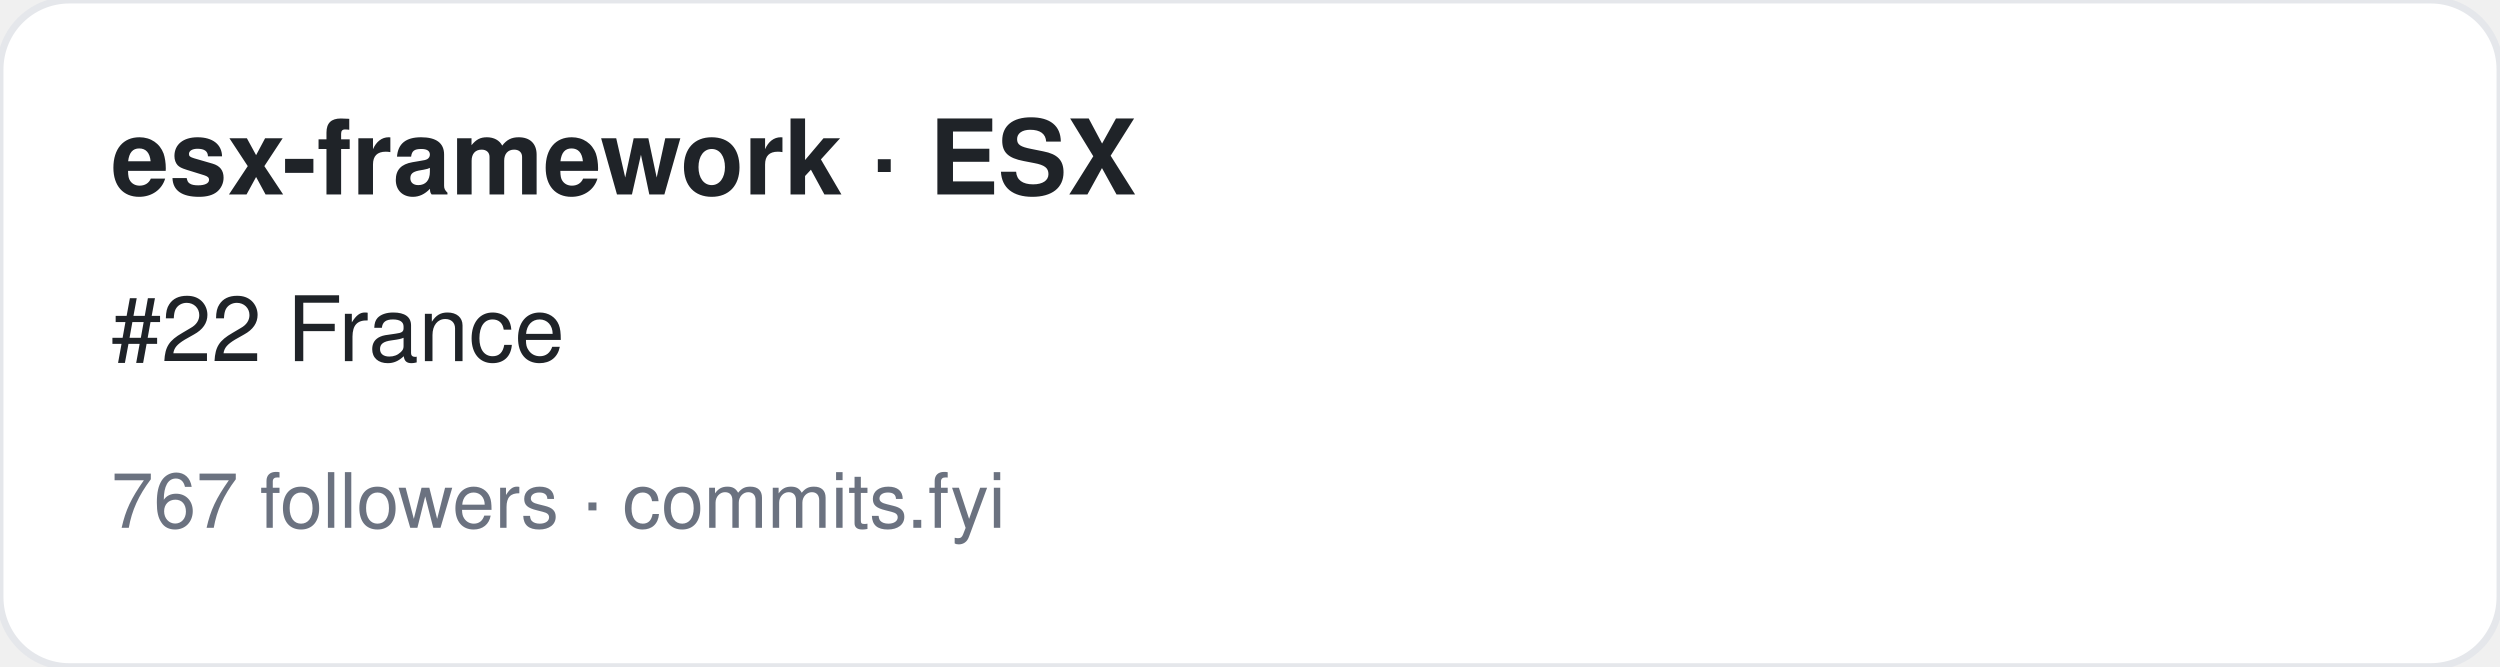
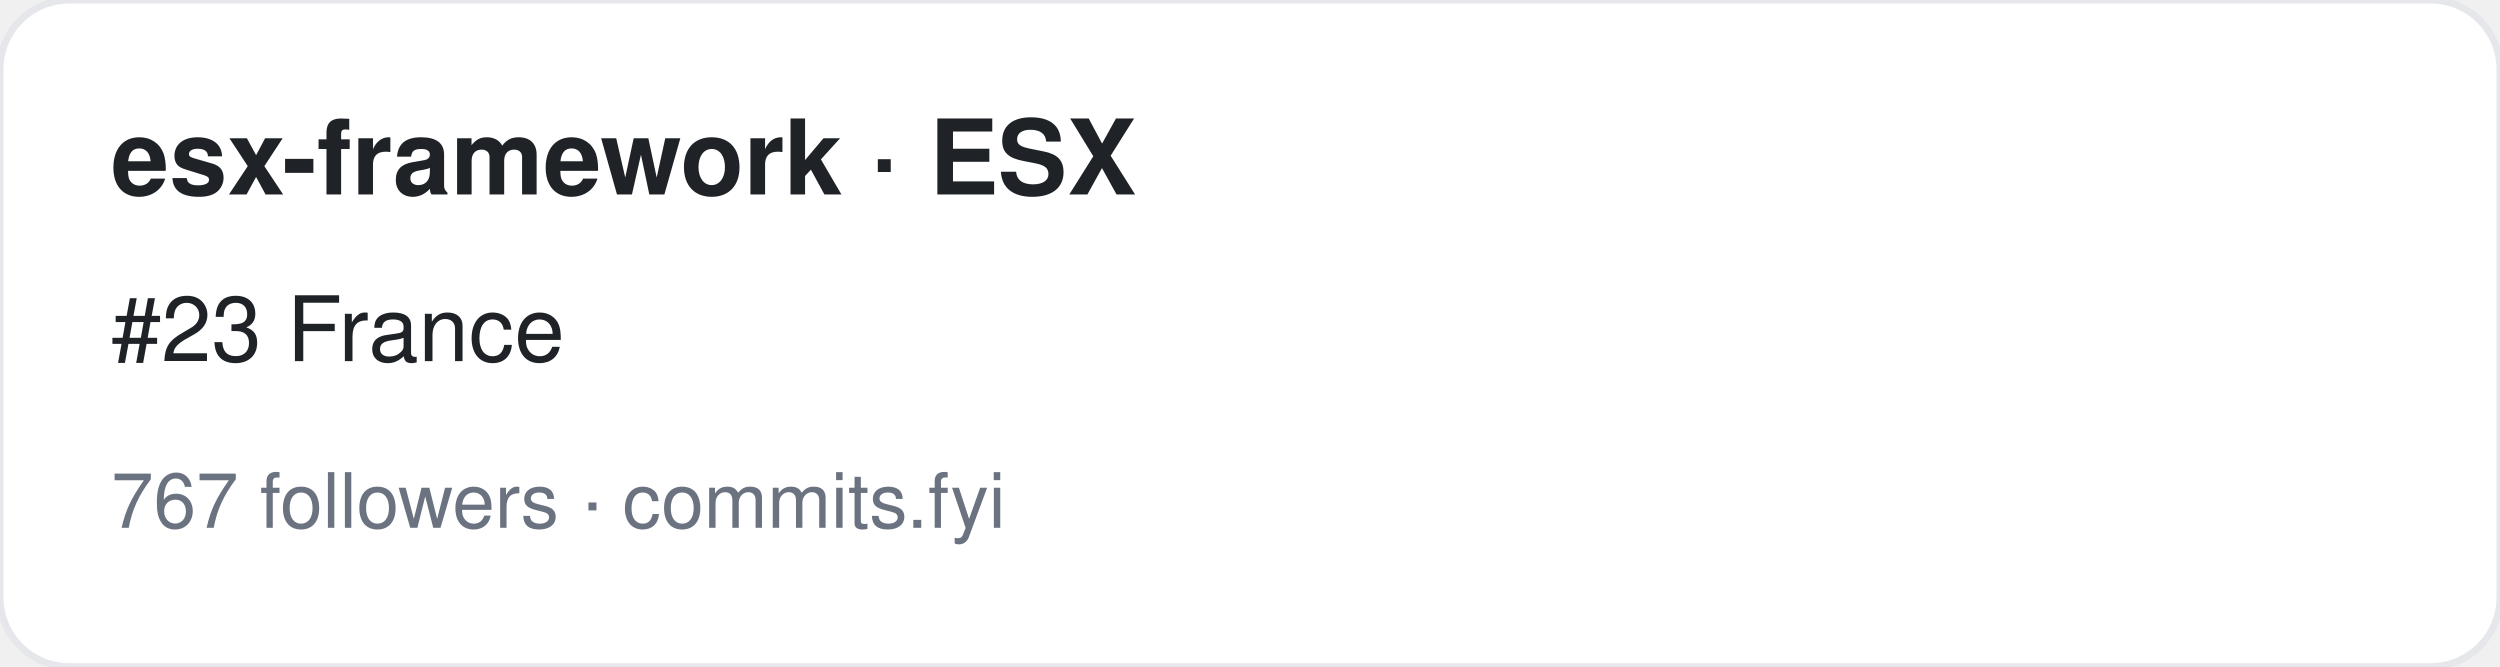
<svg xmlns="http://www.w3.org/2000/svg" width="360" height="96" viewBox="0 0 360 96" font-family="-apple-system,BlinkMacSystemFont,Segoe UI,Helvetica,Arial,sans-serif">
  <rect width="360" height="96" rx="10" fill="#ffffff" stroke="#e5e7eb" />
  <text x="16" y="28" font-size="15" font-weight="700" fill="#1f2328">esx-framework · ESX</text>
-   <text x="16" y="52" font-size="13" fill="#1f2328">#22 France</text>
+   <text x="16" y="52" font-size="13" fill="#1f2328">#23 France</text>
  <text x="16" y="76" font-size="11" fill="#6b7280">767 followers · commits.fyi</text>
</svg>
